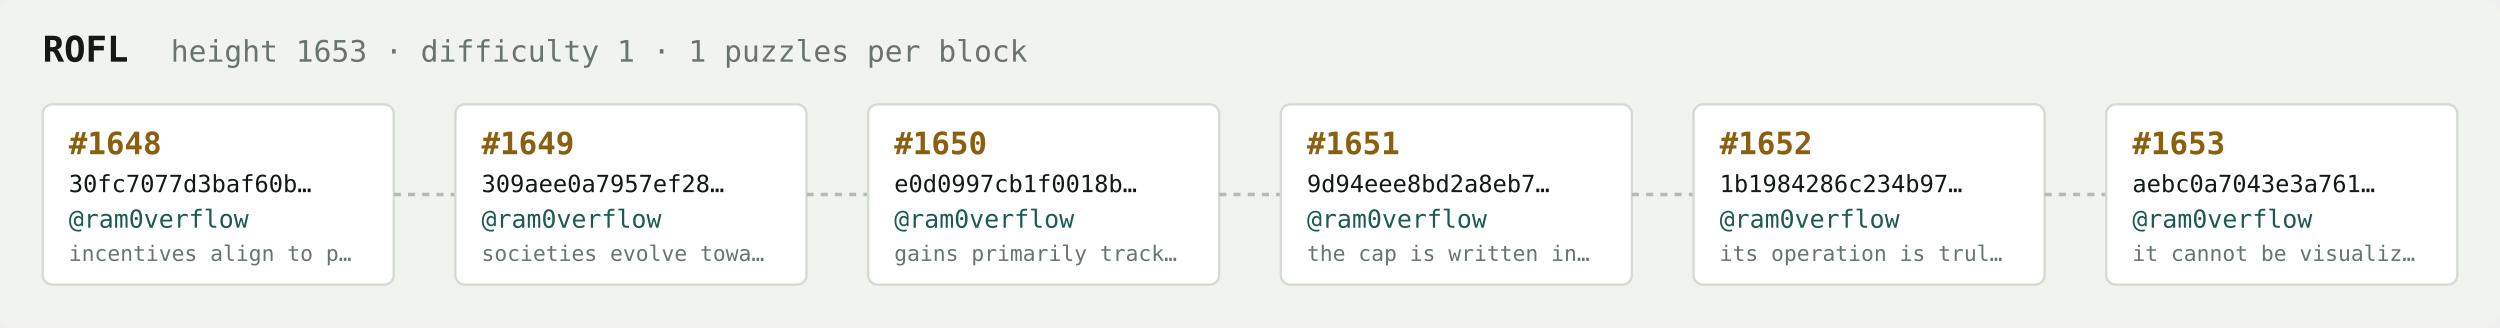
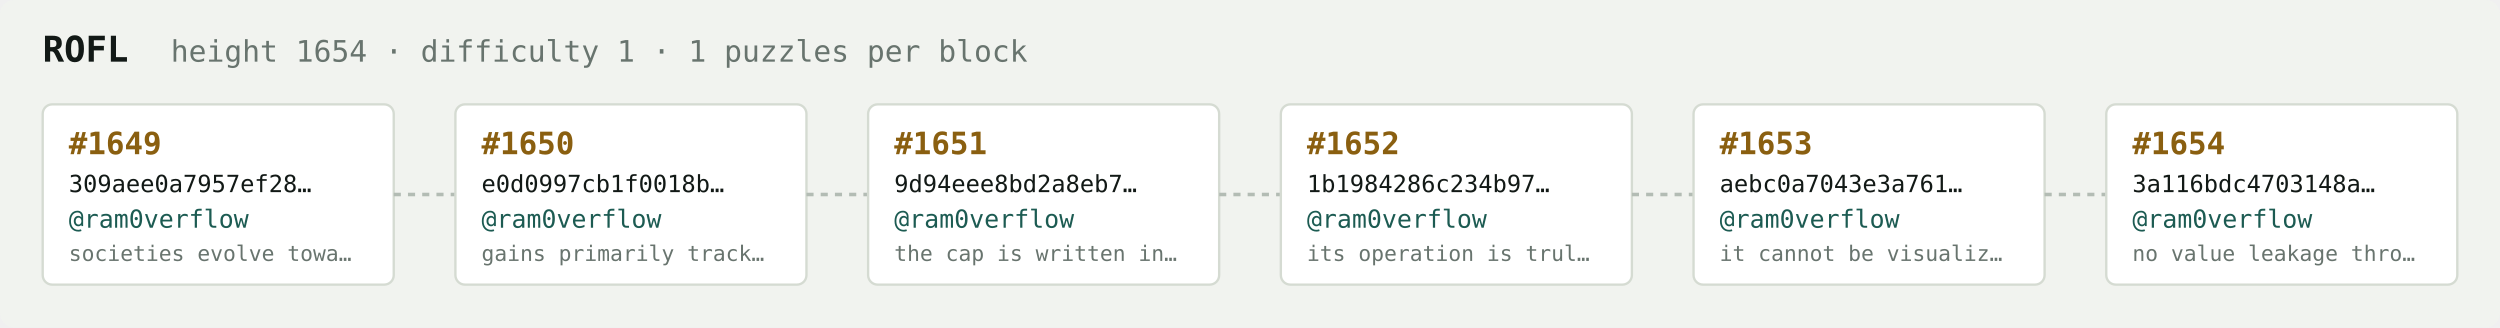
<svg xmlns="http://www.w3.org/2000/svg" width="1054" height="138" viewBox="0 0 1054 138" font-family="ui-monospace,SFMono-Regular,Menlo,monospace">
  <rect fill="#f1f3ef" width="1054" height="138" rx="6" />
  <text x="18" y="26" fill="#121916" font-size="15" font-weight="700">ROFL</text>
-   <text x="72" y="26" fill="#68746e" font-size="12.5">height 1653 · difficulty 1 · 1 puzzles per block</text>
+   <text x="72" y="26" fill="#68746e" font-size="12.5">height 1654 · difficulty 1 · 1 puzzles per block</text>
  <rect x="18" y="44" width="148" height="76" rx="4" fill="#ffffff" stroke="#d5dbd2" stroke-width="1" />
-   <text x="29" y="65" fill="#8a5f10" font-size="13" font-weight="700">#1648</text>
-   <text x="29" y="81" fill="#121916" font-size="10">30fc7077d3baf60b…</text>
+   <text x="29" y="65" fill="#8a5f10" font-size="13" font-weight="700">#1649</text>
+   <text x="29" y="81" fill="#121916" font-size="10">309aee0a7957ef28…</text>
  <text x="29" y="96" fill="#1c5b52" font-size="10.5">@ram0verflow</text>
-   <text x="29" y="110" fill="#68746e" font-size="9">incentives align to p…</text>
+   <text x="29" y="110" fill="#68746e" font-size="9">societies evolve towa…</text>
  <line x1="166" y1="82.0" x2="192" y2="82.0" stroke="#b3bcb4" stroke-width="1.5" stroke-dasharray="3 3" />
  <rect x="192" y="44" width="148" height="76" rx="4" fill="#ffffff" stroke="#d5dbd2" stroke-width="1" />
-   <text x="203" y="65" fill="#8a5f10" font-size="13" font-weight="700">#1649</text>
-   <text x="203" y="81" fill="#121916" font-size="10">309aee0a7957ef28…</text>
+   <text x="203" y="65" fill="#8a5f10" font-size="13" font-weight="700">#1650</text>
+   <text x="203" y="81" fill="#121916" font-size="10">e0d0997cb1f0018b…</text>
  <text x="203" y="96" fill="#1c5b52" font-size="10.5">@ram0verflow</text>
-   <text x="203" y="110" fill="#68746e" font-size="9">societies evolve towa…</text>
+   <text x="203" y="110" fill="#68746e" font-size="9">gains primarily track…</text>
  <line x1="340" y1="82.0" x2="366" y2="82.0" stroke="#b3bcb4" stroke-width="1.5" stroke-dasharray="3 3" />
  <rect x="366" y="44" width="148" height="76" rx="4" fill="#ffffff" stroke="#d5dbd2" stroke-width="1" />
-   <text x="377" y="65" fill="#8a5f10" font-size="13" font-weight="700">#1650</text>
-   <text x="377" y="81" fill="#121916" font-size="10">e0d0997cb1f0018b…</text>
+   <text x="377" y="65" fill="#8a5f10" font-size="13" font-weight="700">#1651</text>
+   <text x="377" y="81" fill="#121916" font-size="10">9d94eee8bd2a8eb7…</text>
  <text x="377" y="96" fill="#1c5b52" font-size="10.5">@ram0verflow</text>
-   <text x="377" y="110" fill="#68746e" font-size="9">gains primarily track…</text>
+   <text x="377" y="110" fill="#68746e" font-size="9">the cap is written in…</text>
  <line x1="514" y1="82.0" x2="540" y2="82.0" stroke="#b3bcb4" stroke-width="1.5" stroke-dasharray="3 3" />
  <rect x="540" y="44" width="148" height="76" rx="4" fill="#ffffff" stroke="#d5dbd2" stroke-width="1" />
-   <text x="551" y="65" fill="#8a5f10" font-size="13" font-weight="700">#1651</text>
-   <text x="551" y="81" fill="#121916" font-size="10">9d94eee8bd2a8eb7…</text>
+   <text x="551" y="65" fill="#8a5f10" font-size="13" font-weight="700">#1652</text>
+   <text x="551" y="81" fill="#121916" font-size="10">1b1984286c234b97…</text>
  <text x="551" y="96" fill="#1c5b52" font-size="10.5">@ram0verflow</text>
-   <text x="551" y="110" fill="#68746e" font-size="9">the cap is written in…</text>
+   <text x="551" y="110" fill="#68746e" font-size="9">its operation is trul…</text>
  <line x1="688" y1="82.0" x2="714" y2="82.0" stroke="#b3bcb4" stroke-width="1.5" stroke-dasharray="3 3" />
  <rect x="714" y="44" width="148" height="76" rx="4" fill="#ffffff" stroke="#d5dbd2" stroke-width="1" />
-   <text x="725" y="65" fill="#8a5f10" font-size="13" font-weight="700">#1652</text>
-   <text x="725" y="81" fill="#121916" font-size="10">1b1984286c234b97…</text>
+   <text x="725" y="65" fill="#8a5f10" font-size="13" font-weight="700">#1653</text>
+   <text x="725" y="81" fill="#121916" font-size="10">aebc0a7043e3a761…</text>
  <text x="725" y="96" fill="#1c5b52" font-size="10.5">@ram0verflow</text>
-   <text x="725" y="110" fill="#68746e" font-size="9">its operation is trul…</text>
+   <text x="725" y="110" fill="#68746e" font-size="9">it cannot be visualiz…</text>
  <line x1="862" y1="82.0" x2="888" y2="82.0" stroke="#b3bcb4" stroke-width="1.5" stroke-dasharray="3 3" />
  <rect x="888" y="44" width="148" height="76" rx="4" fill="#ffffff" stroke="#d5dbd2" stroke-width="1" />
-   <text x="899" y="65" fill="#8a5f10" font-size="13" font-weight="700">#1653</text>
-   <text x="899" y="81" fill="#121916" font-size="10">aebc0a7043e3a761…</text>
+   <text x="899" y="65" fill="#8a5f10" font-size="13" font-weight="700">#1654</text>
+   <text x="899" y="81" fill="#121916" font-size="10">3a116bdc4703148a…</text>
  <text x="899" y="96" fill="#1c5b52" font-size="10.5">@ram0verflow</text>
-   <text x="899" y="110" fill="#68746e" font-size="9">it cannot be visualiz…</text>
+   <text x="899" y="110" fill="#68746e" font-size="9">no value leakage thro…</text>
</svg>
